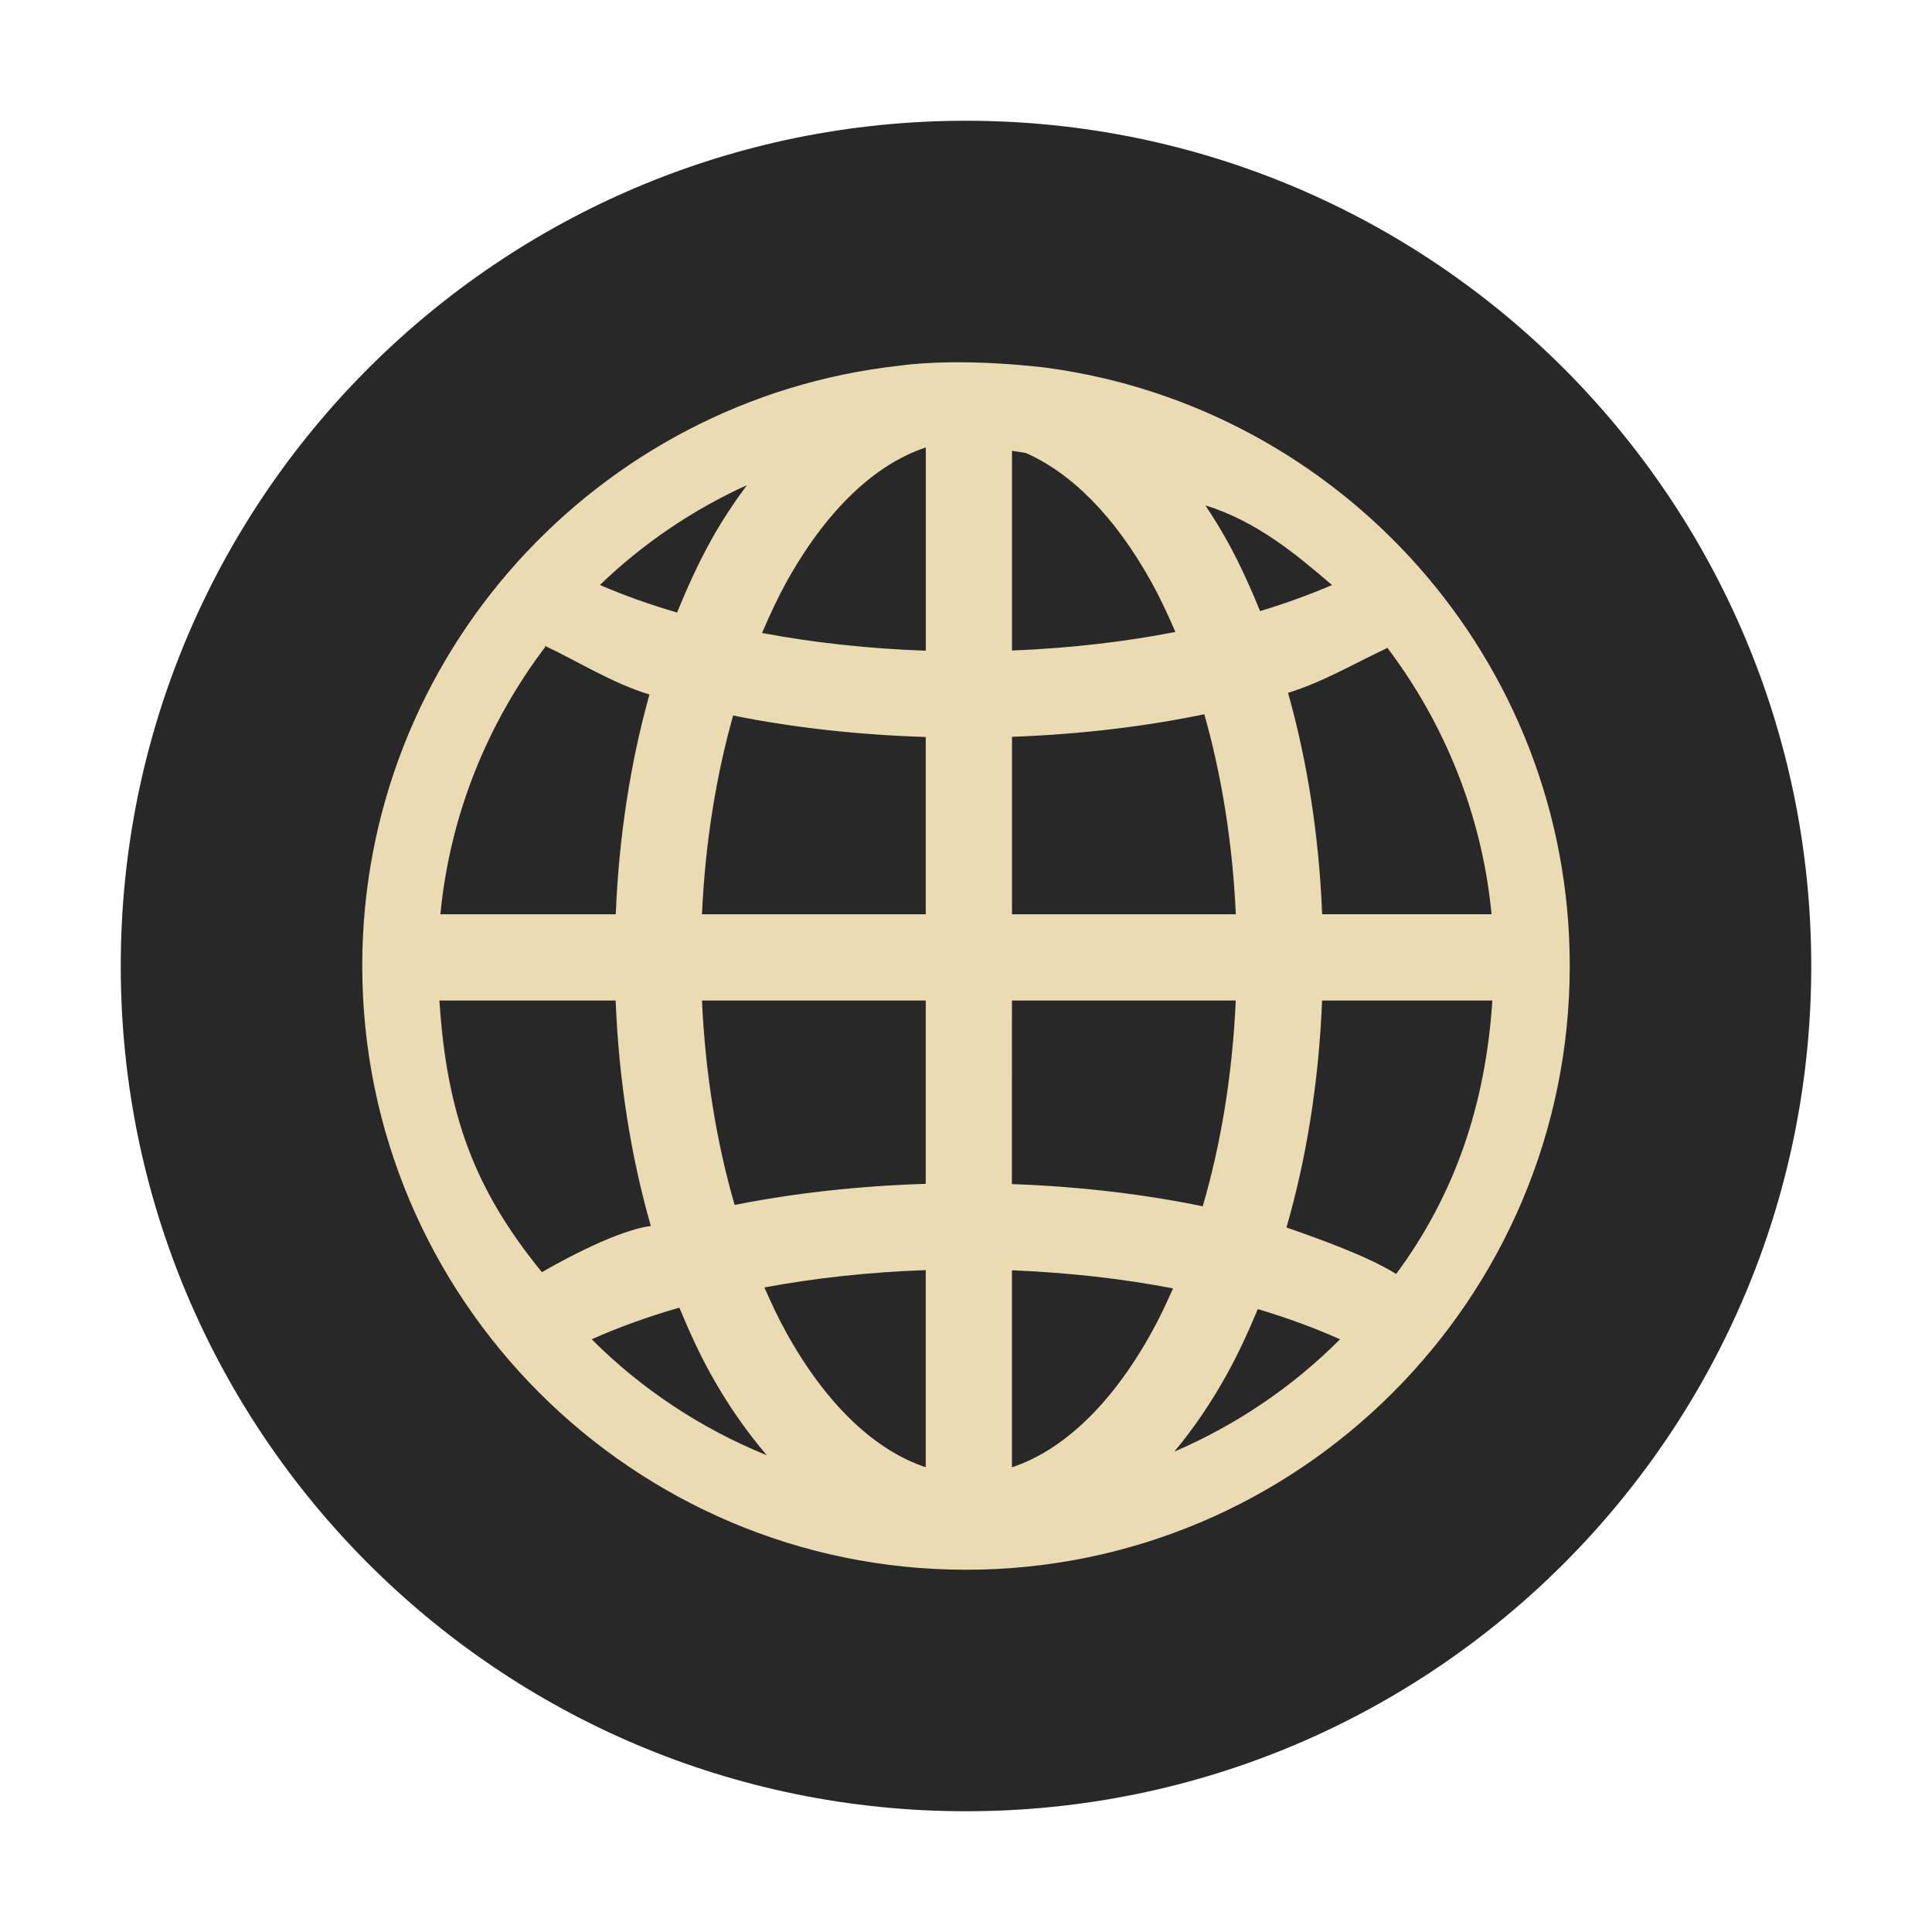
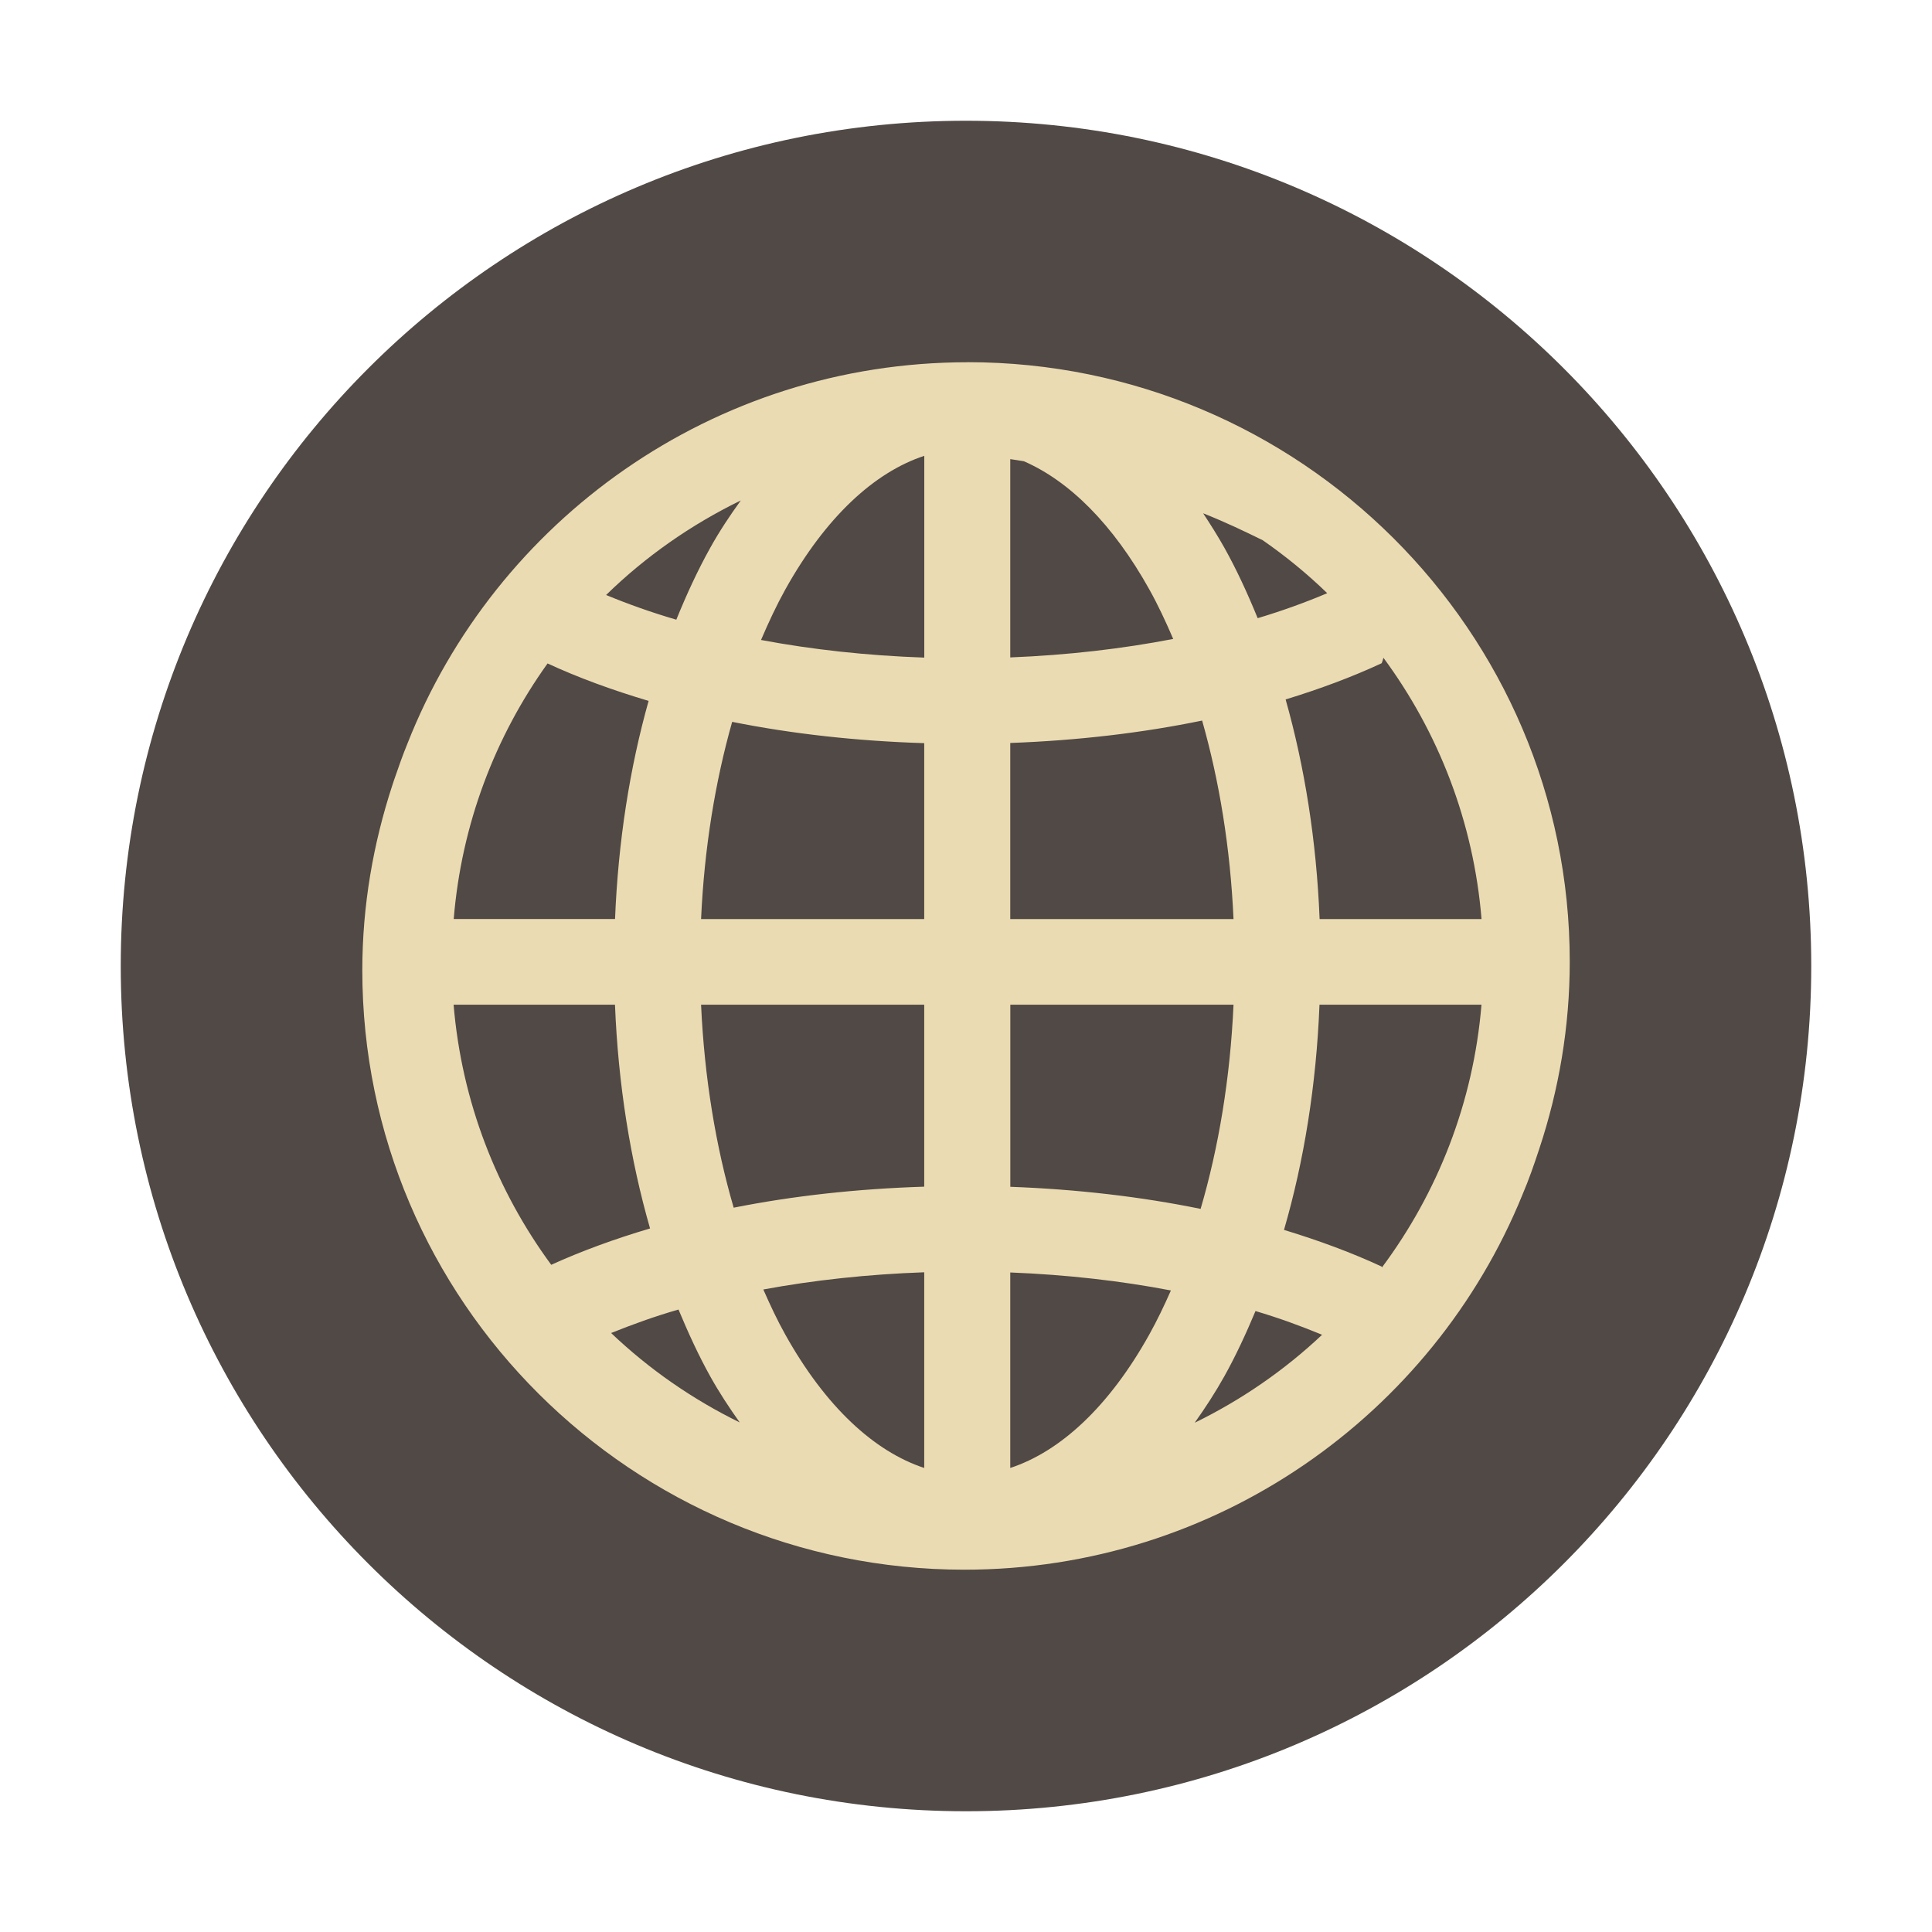
- <svg xmlns="http://www.w3.org/2000/svg" width="32" height="32" version="1.1" viewBox="0 0 32 32">
-   <circle style="fill:#282828" cx="16" cy="16" r="14" />
-   <path style="fill:#ebdbb2;fill-rule:evenodd" d="M 14.879,6.059 C 9.89,6.618 6,10.858 6,15.997 c 0,5.517 4.484,10.003 9.999,10.003 5.516,0 10.001,-4.486 10.001,-10.003 0,-5.065 -3.783,-9.251 -8.669,-9.906 0,0 -1.365,-0.181 -2.452,-0.032 z m 0.455,1.352 0,3.367 c -0.955,-0.034 -1.868,-0.135 -2.712,-0.294 0.127,-0.297 0.26,-0.583 0.404,-0.844 0.668,-1.203 1.475,-1.953 2.307,-2.228 z m 1.428,0.056 c 0.075,0.012 0.151,0.021 0.226,0.035 0.752,0.329 1.475,1.044 2.082,2.138 0.142,0.256 0.273,0.536 0.398,0.827 -0.84,0.164 -1.752,0.27 -2.706,0.308 z m -4.392,0.569 c -0.21,0.286 -0.411,0.585 -0.591,0.91 -0.208,0.373 -0.393,0.778 -0.564,1.2 -0.46,-0.135 -0.888,-0.288 -1.279,-0.457 0.707,-0.681 1.529,-1.241 2.434,-1.653 z m 7.596,0.335 c 0.843,0.262 1.488,0.797 2.096,1.319 -0.366,0.158 -0.763,0.302 -1.191,0.432 -0.168,-0.413 -0.349,-0.809 -0.552,-1.175 -0.111,-0.2 -0.23,-0.389 -0.353,-0.575 z M 9.031,10.714 c 0.015,0.054 -0.025,-0.072 -0.006,-0.017 0.515,0.24 1.127,0.625 1.732,0.806 -0.312,1.117 -0.506,2.344 -0.558,3.64 l -2.905,0 c 0.16,-1.658 0.787,-3.174 1.738,-4.429 z m 13.946,0.012 c 0.946,1.253 1.569,2.764 1.728,4.416 l -2.806,0 c -0.052,-1.307 -0.248,-2.542 -0.565,-3.666 0.57,-0.175 1.139,-0.508 1.629,-0.736 0.021,-0.05 -0.003,0.035 0.015,-0.014 z m -3.03,1.104 c 0.284,1.001 0.468,2.121 0.522,3.313 l -3.707,0 0,-2.939 c 1.122,-0.041 2.194,-0.168 3.186,-0.374 z m -7.804,0.021 c 0.994,0.201 2.068,0.32 3.19,0.356 l 0,2.936 -3.706,0 c 0.053,-1.184 0.235,-2.296 0.516,-3.292 z m -4.865,4.721 2.919,0 c 0.053,1.333 0.255,2.593 0.583,3.734 -0.642,0.083 -1.747,0.733 -1.804,0.765 -1.122,-1.371 -1.576,-2.617 -1.698,-4.5 z m 4.349,0 3.706,0 0,3.036 c -1.113,0.035 -2.178,0.153 -3.165,0.35 -0.296,-1.019 -0.486,-2.166 -0.541,-3.387 z m 5.134,0 3.707,0 c -0.055,1.229 -0.247,2.383 -0.547,3.408 -0.984,-0.203 -2.048,-0.328 -3.161,-0.368 z m 5.137,0 2.82,0 c -0.112,1.73 -0.624,3.219 -1.593,4.529 -0.454,-0.286 -1.282,-0.585 -1.817,-0.77 0.332,-1.148 0.536,-2.417 0.59,-3.759 z m -6.565,4.465 0,3.265 c -0.832,-0.276 -1.639,-1.023 -2.307,-2.226 -0.13,-0.234 -0.25,-0.488 -0.365,-0.752 0.833,-0.155 1.732,-0.254 2.672,-0.287 z m 1.428,0.003 c 0.94,0.038 1.838,0.14 2.668,0.3 -0.114,0.258 -0.232,0.507 -0.36,0.737 -0.668,1.203 -1.476,1.95 -2.308,2.226 z m -5.509,0.618 c 0.161,0.389 0.333,0.765 0.526,1.112 0.273,0.491 0.584,0.937 0.923,1.334 -1.094,-0.445 -2.08,-1.099 -2.9,-1.921 0.436,-0.196 0.924,-0.372 1.451,-0.525 z m 9.582,0.025 c 0.493,0.147 0.949,0.315 1.361,0.5 -0.781,0.783 -1.712,1.417 -2.744,1.86 0.318,-0.381 0.608,-0.808 0.866,-1.273 0.189,-0.34 0.358,-0.707 0.516,-1.087 z" />
+ <svg xmlns="http://www.w3.org/2000/svg" width="32" height="32" version="1.1">
+   <circle cx="16" cy="16" r="14" fill="#504945" />
+   <path d="m16.027 6c-4.218 0-7.824 2.624-9.278 6.315-0.077 0.188-0.145 0.38-0.211 0.573-0.013 0.04-0.028 0.079-0.04 0.119-0.316 0.966-0.497 1.993-0.497 3.064 0 5.476 4.472 9.928 9.973 9.928 4.178 0 7.759-2.572 9.241-6.207 3.85e-4 -9.29e-4 7.14e-4 -0.002 0.001-0.003 0.107-0.25 0.196-0.508 0.282-0.769 0.322-0.974 0.502-2.012 0.502-3.093 0-5.475-4.473-9.928-9.973-9.928zm-0.718 1.55v3.342c-0.952-0.033-1.863-0.134-2.704-0.292 0.126-0.295 0.259-0.579 0.403-0.838 0.666-1.194 1.471-1.939 2.301-2.212zm1.425 0.055c0.075 0.012 0.151 0.021 0.225 0.035 0.75 0.327 1.471 1.036 2.077 2.122 0.142 0.254 0.272 0.532 0.396 0.821-0.838 0.162-1.747 0.268-2.699 0.306v-3.284zm-4.464 0.684c-0.179 0.248-0.351 0.505-0.506 0.784-0.207 0.371-0.392 0.772-0.562 1.191-0.417-0.122-0.803-0.26-1.163-0.409 0.65-0.635 1.404-1.163 2.231-1.566zm7.659 0.213c0.389 0.155 0.687 0.3 0.986 0.446 0.38 0.264 0.737 0.556 1.068 0.877-0.356 0.151-0.739 0.29-1.152 0.414-0.167-0.409-0.348-0.803-0.551-1.166-0.111-0.198-0.23-0.386-0.352-0.571zm2.985 2.393c0.909 1.232 1.492 2.713 1.625 4.328h-2.682c-0.052-1.297-0.248-2.523-0.563-3.638 0.569-0.174 1.103-0.373 1.591-0.6 0.013-0.031 0.021-0.06 0.029-0.09zm-13.844 0.094c0.511 0.237 1.075 0.442 1.673 0.62-0.312 1.108-0.504 2.326-0.556 3.613h-2.672c0.129-1.574 0.686-3.021 1.555-4.234zm10.841 0.946c0.283 0.993 0.467 2.105 0.52 3.288h-3.698v-2.917c1.119-0.041 2.189-0.167 3.177-0.371zm-7.784 0.021c0.991 0.199 2.062 0.318 3.181 0.353v2.914h-3.696c0.053-1.175 0.235-2.279 0.515-3.267zm-4.613 4.685h2.672c0.053 1.323 0.255 2.573 0.581 3.706-0.585 0.173-1.135 0.374-1.637 0.602-0.903-1.228-1.483-2.702-1.617-4.309zm4.098 0h3.696v3.014c-1.11 0.035-2.172 0.152-3.156 0.348-0.295-1.012-0.485-2.149-0.54-3.361zm5.121 0h3.698c-0.055 1.22-0.247 2.365-0.545 3.382-0.982-0.201-2.042-0.325-3.152-0.366v-3.016zm5.123 0h2.682c-0.135 1.626-0.728 3.116-1.648 4.351-0.003-0.004-0.003-0.01-0.006-0.014-0.495-0.23-1.038-0.431-1.617-0.607 0.331-1.139 0.535-2.399 0.588-3.731zm-6.548 4.432v3.241c-0.83-0.274-1.635-1.016-2.301-2.209-0.13-0.232-0.249-0.485-0.364-0.747 0.831-0.154 1.728-0.252 2.665-0.285zm1.425 0.003c0.937 0.037 1.833 0.139 2.661 0.298-0.113 0.256-0.232 0.503-0.359 0.731-0.666 1.194-1.472 1.936-2.302 2.209v-3.238zm-5.495 0.614c0.161 0.386 0.332 0.759 0.524 1.104 0.151 0.271 0.317 0.523 0.49 0.766-0.786-0.385-1.503-0.884-2.13-1.481 0.349-0.14 0.716-0.274 1.116-0.389zm9.557 0.025c0.395 0.117 0.759 0.251 1.103 0.393-0.622 0.586-1.332 1.077-2.11 1.457 0.174-0.245 0.34-0.499 0.492-0.771 0.188-0.337 0.357-0.702 0.515-1.079z" fill="#ebdbb2" />
</svg>
